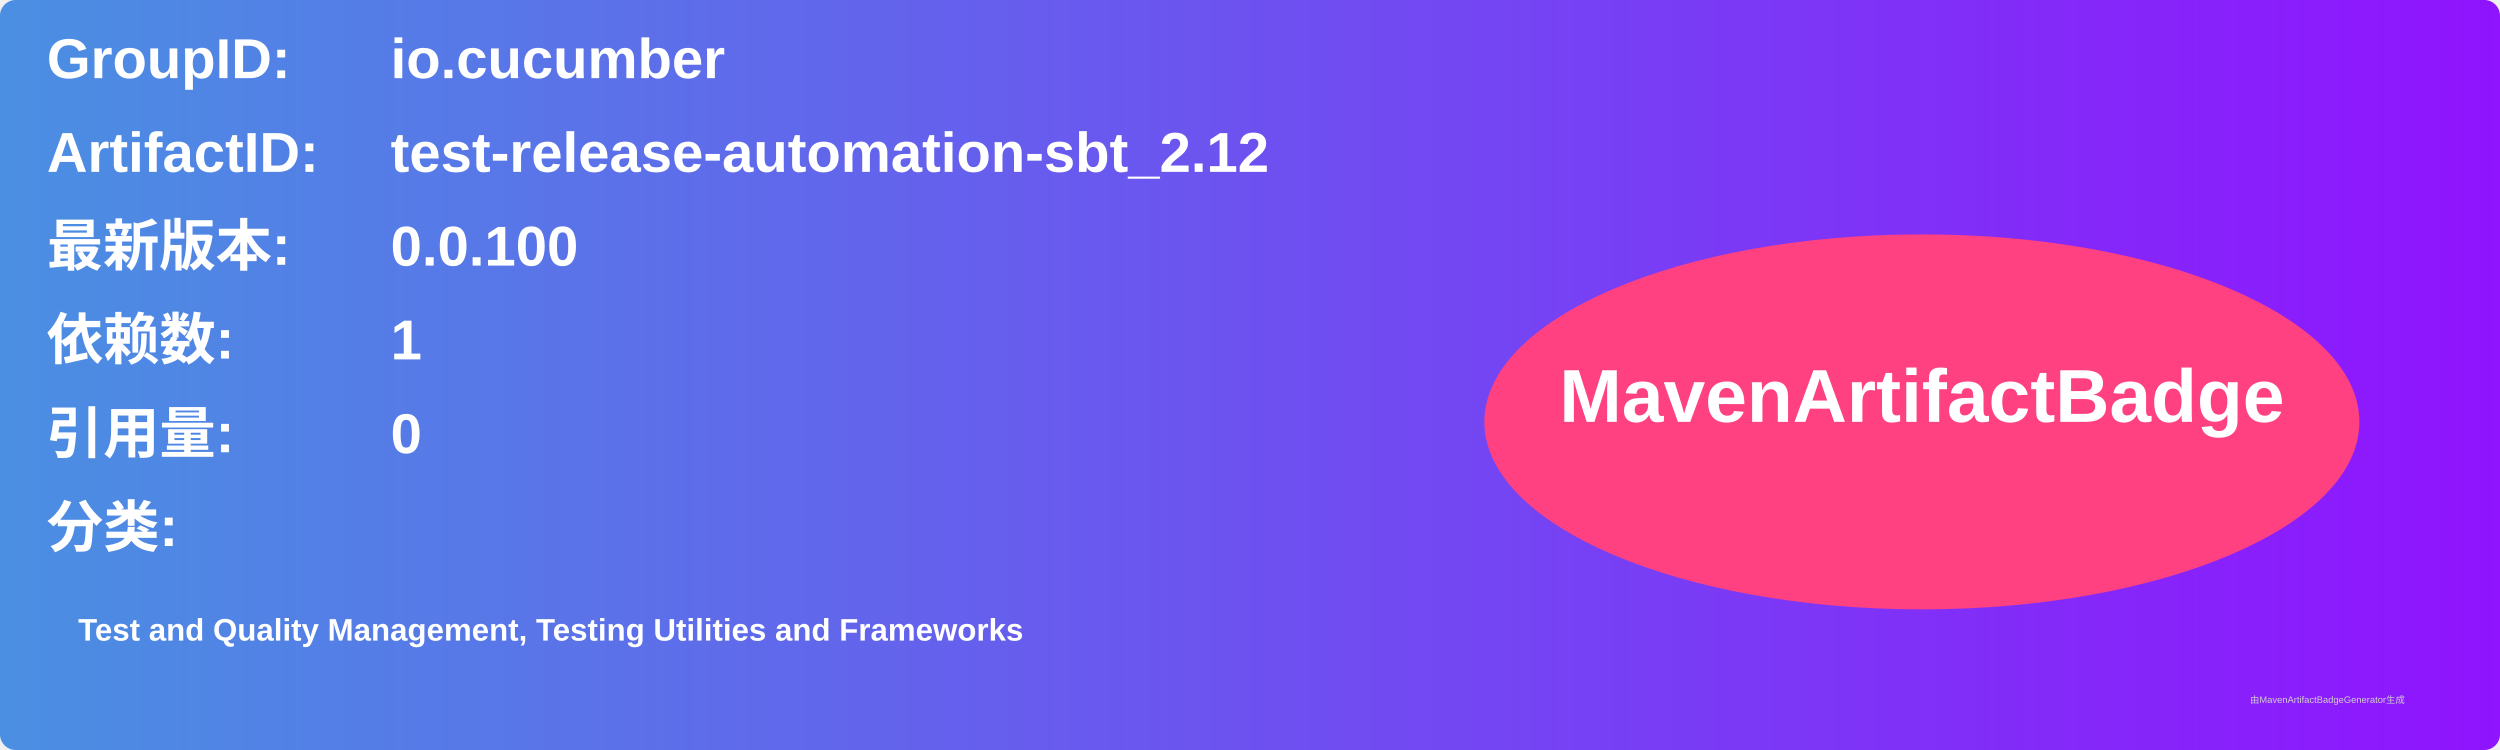
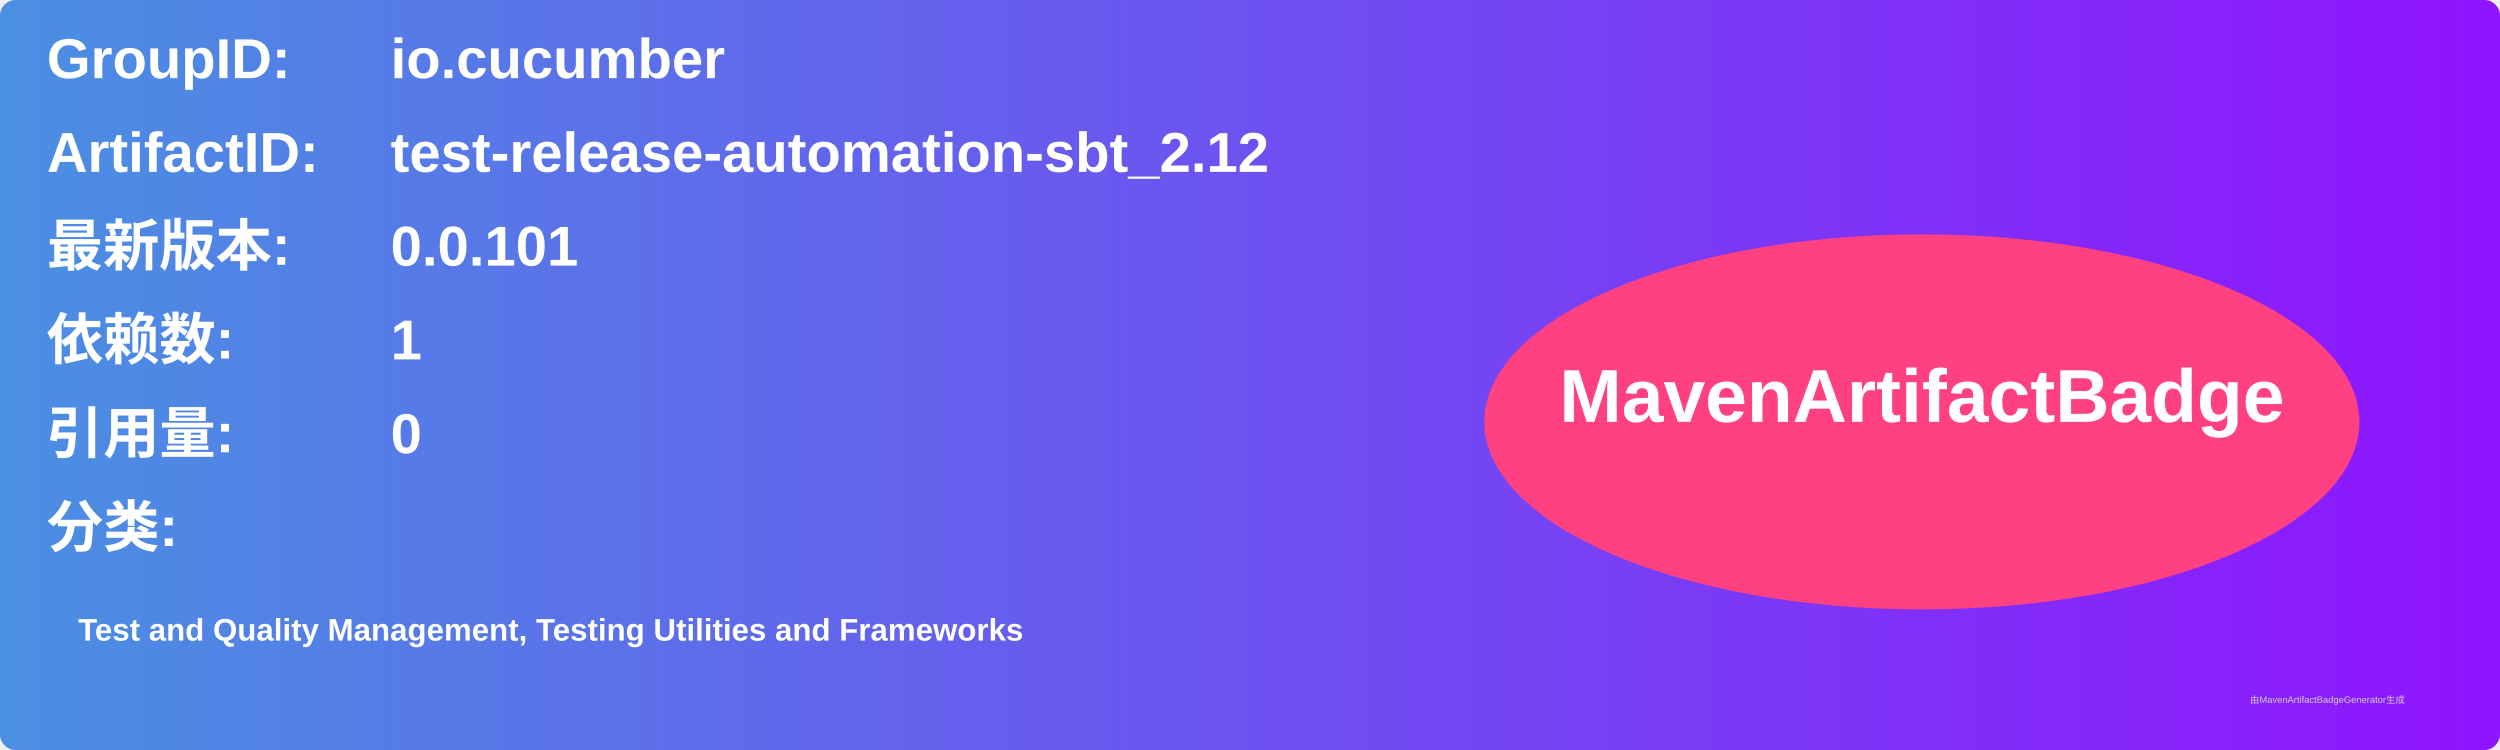
<svg xmlns="http://www.w3.org/2000/svg" width="800" height="240" viewBox="0 0 800 240">
  <linearGradient id="grad" x1="0%" y1="0%" x2="100%" y2="0%">
    <stop offset="0%" stop-color="#4a90e2" />
    <stop offset="100%" stop-color="#9013fe" />
  </linearGradient>
  <rect width="100%" height="100%" rx="5" ry="5" fill="url(#grad)" />
  <g transform="translate(15, 15)">
    <text x="0" y="10" font-family="Arial" font-size="18" fill="white" font-weight="bold" width="260">GroupID:</text>
    <text x="110" y="10" font-family="Arial" font-size="18" fill="white" font-weight="bold" width="460">io.cucumber</text>
    <text x="0" y="40" font-family="Arial" font-size="18" fill="white" font-weight="bold" width="260">ArtifactID:</text>
    <text x="110" y="40" font-family="Arial" font-size="18" fill="white" font-weight="bold" width="460">test-release-automation-sbt_2.12</text>
    <text x="0" y="70" font-family="Arial" font-size="18" fill="white" font-weight="bold">最新版本:</text>
    <text x="110" y="70" font-family="Arial" font-size="18" fill="white" font-weight="bold">
-       <tspan font-weight="bold">0.0.100</tspan>
+       <tspan font-weight="bold">0.0.101</tspan>
    </text>
    <text x="0" y="100" font-family="Arial" font-size="18" fill="white" font-weight="bold">依赖数: </text>
    <text x="110" y="100" font-family="Arial" font-size="18" fill="white">
      <tspan font-weight="bold">1</tspan>
    </text>
    <text x="0" y="130" font-family="Arial" font-size="18" fill="white" font-weight="bold">引用量: </text>
    <text x="110" y="130" font-family="Arial" font-size="18" fill="white">
      <tspan font-weight="bold">0</tspan>
    </text>
    <text x="0" y="160" font-family="Arial" font-size="18" fill="white" font-weight="bold">分类:</text>
    <text x="10" y="190" font-family="Arial" font-size="10" fill="white">
      <tspan font-weight="bold">Test and Quality Management, Testing Utilities and Frameworks</tspan>
    </text>
    <ellipse cx="600" cy="120" rx="140" ry="60" fill="#ff4081" />
    <text x="600" y="120" text-anchor="middle" font-family="Arial" font-size="24" fill="white" font-weight="bold">MavenArtifactBadge</text>
  </g>
  <text x="720" y="225" font-family="Arial" font-size="3" fill="#d0d0d0">由MavenArtifactBadgeGenerator生成</text>
</svg>
